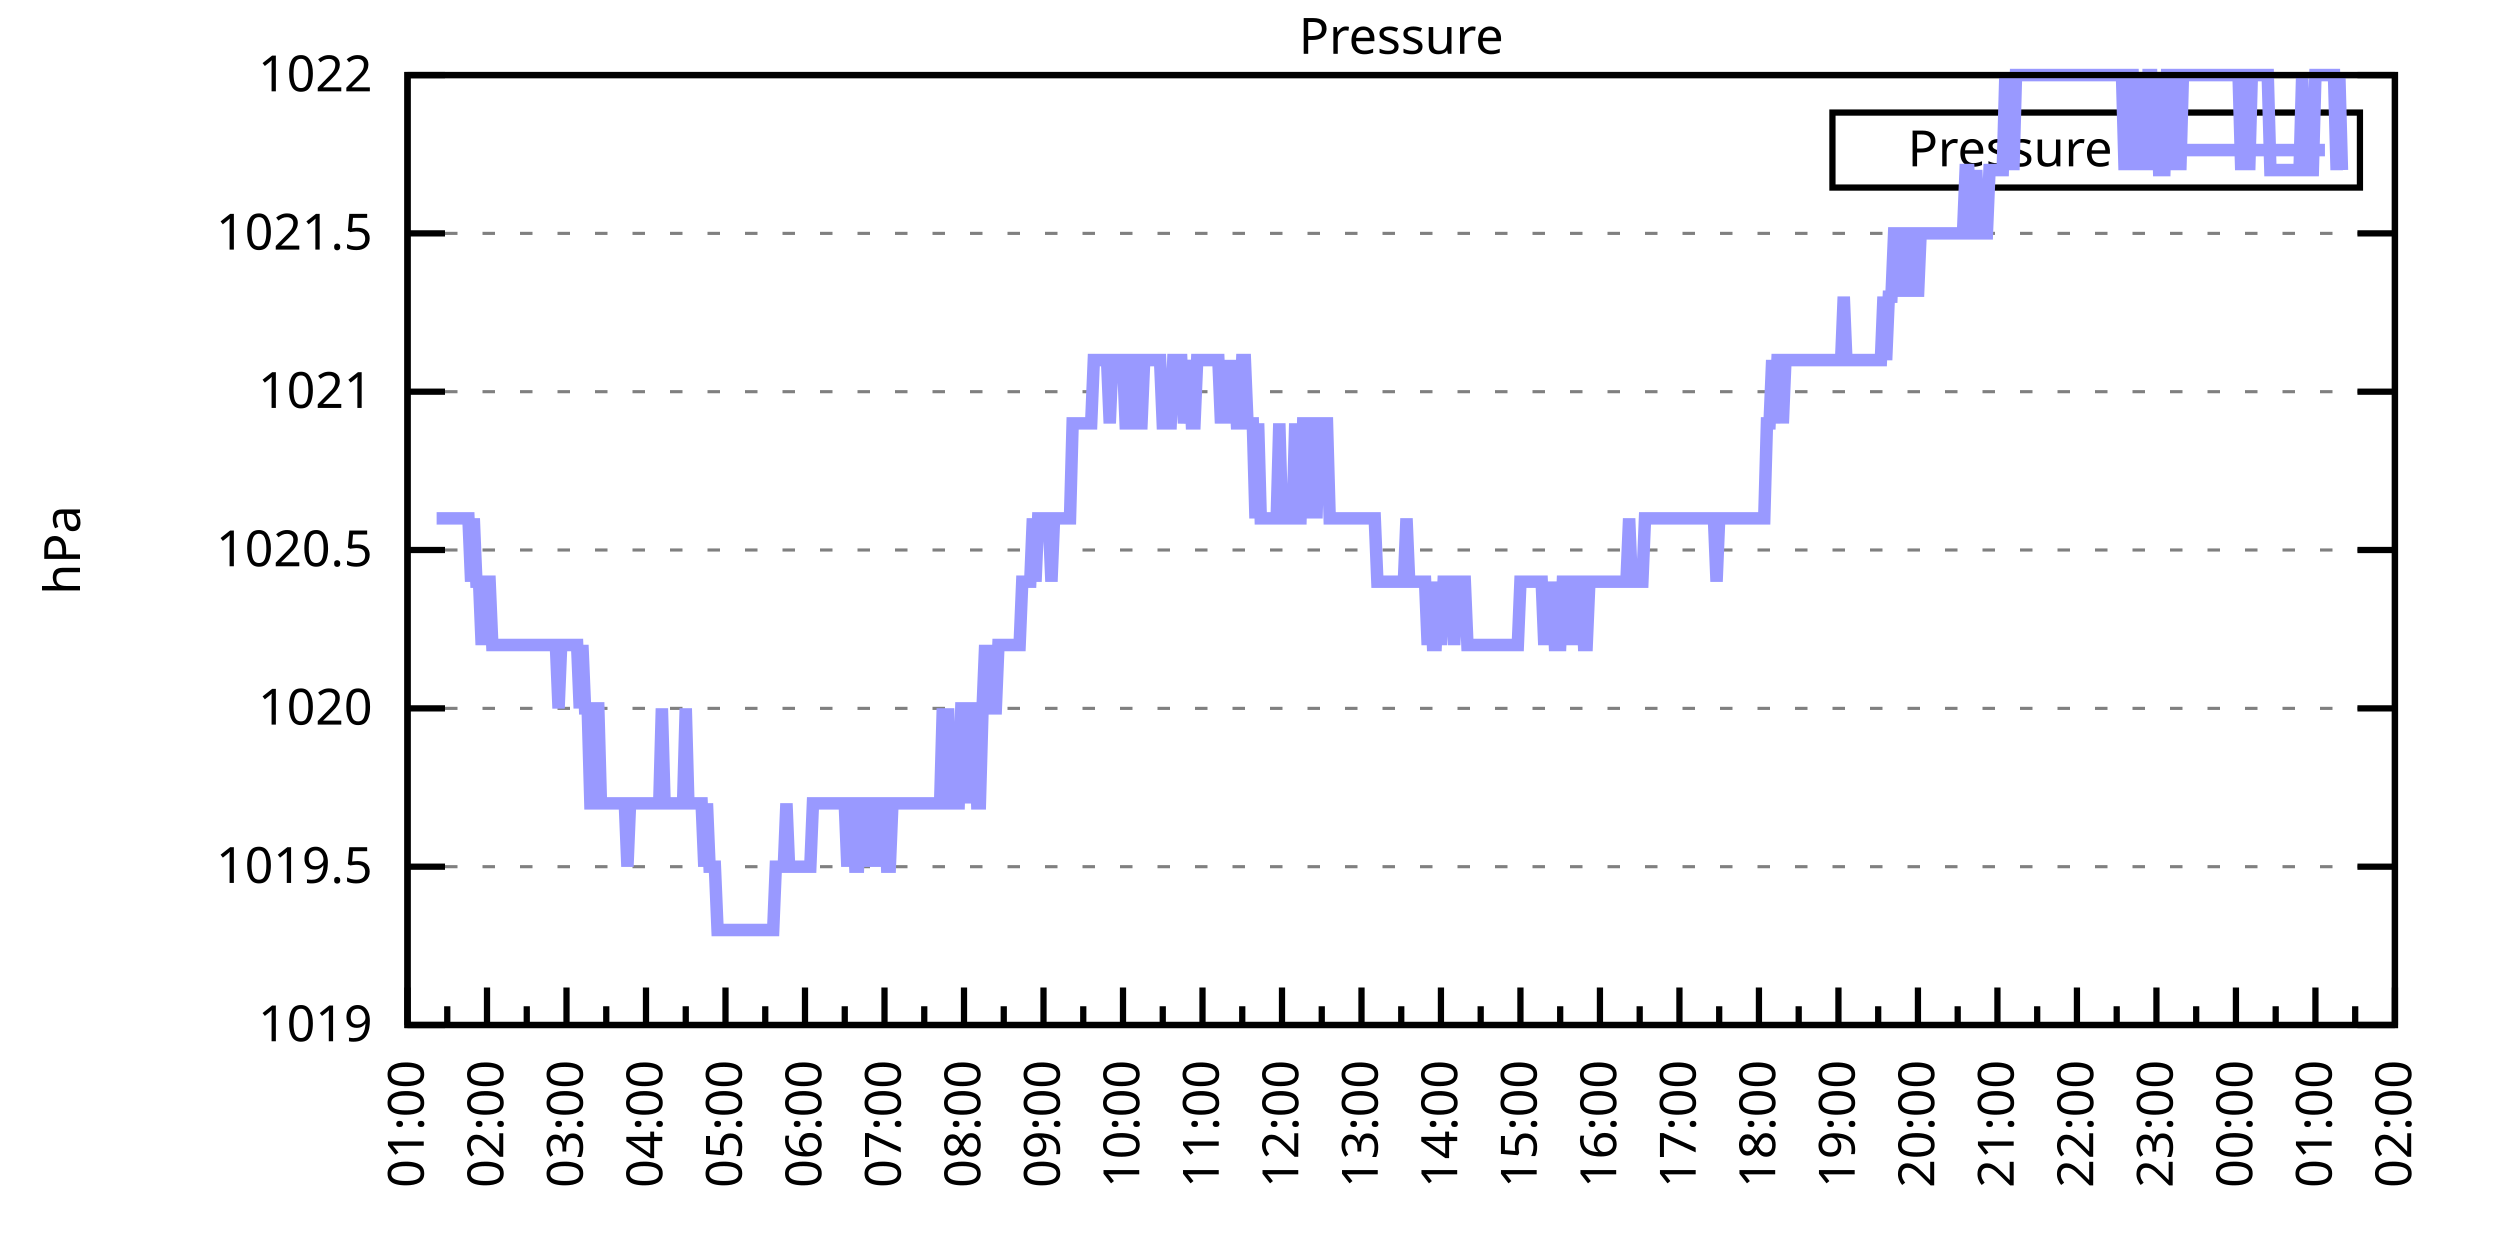
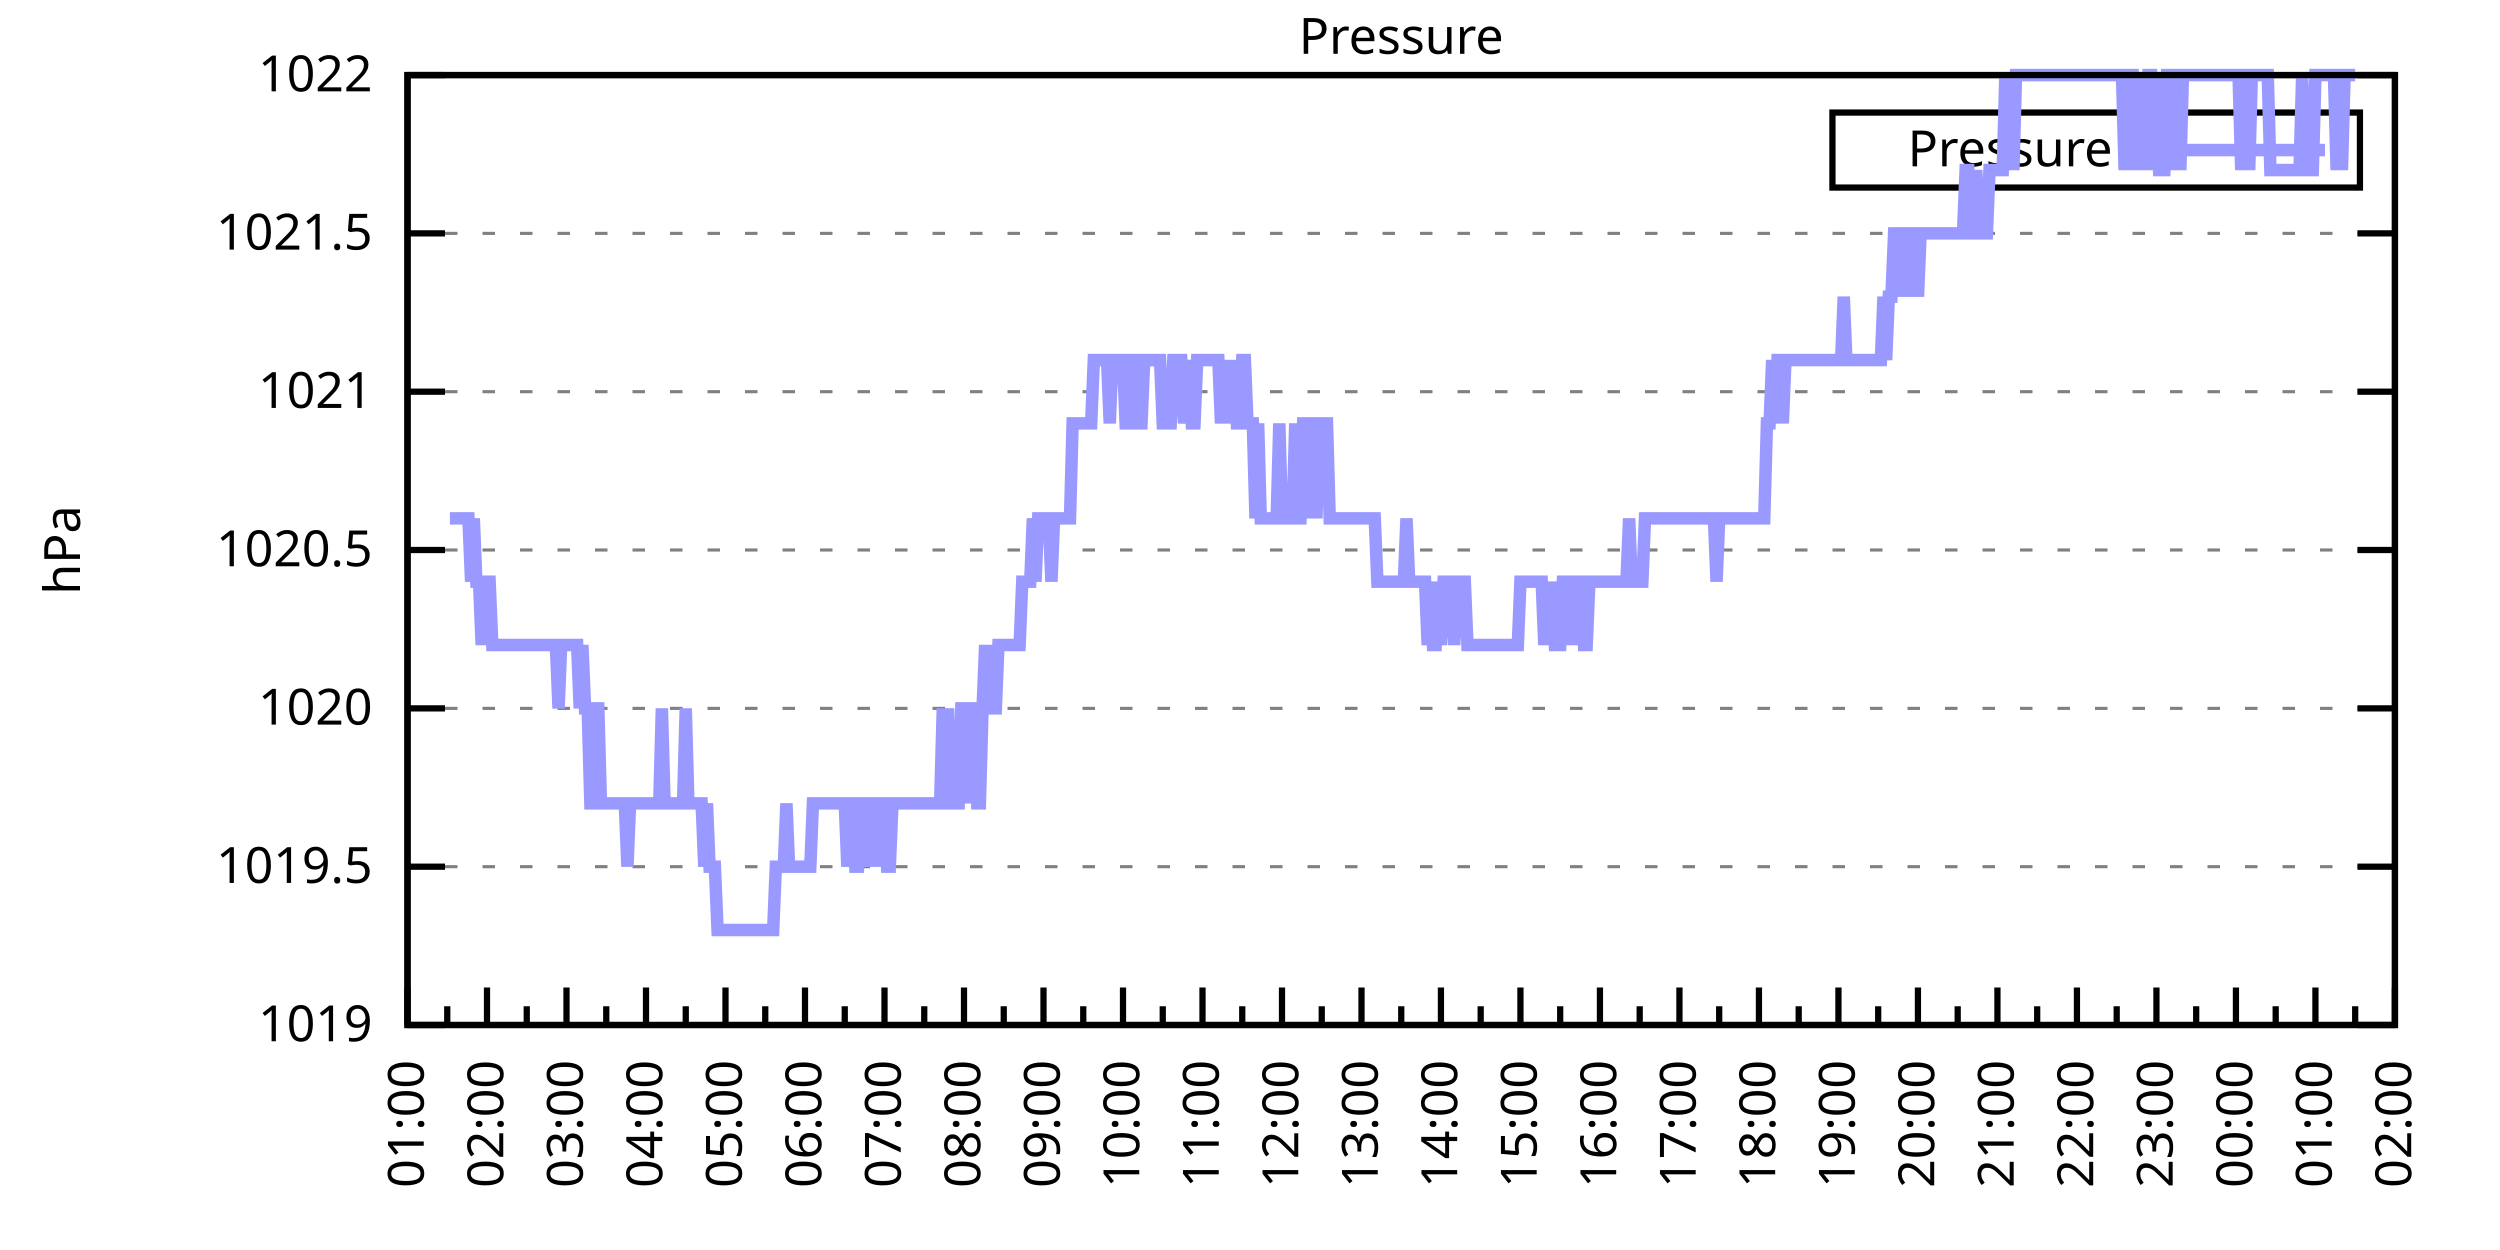
<svg xmlns="http://www.w3.org/2000/svg" xmlns:xlink="http://www.w3.org/1999/xlink" width="400" height="200" viewBox="0 0 400 200">
  <g id="gnuplot_canvas">
    <rect x="0" y="0" width="400" height="200" fill="none" />
    <defs>
      <circle id="gpDot" r="0.5" stroke-width="0.5" stroke="currentColor" />
      <path id="gpPt0" stroke-width="0.333" stroke="currentColor" d="M-1,0 h2 M0,-1 v2" />
      <path id="gpPt1" stroke-width="0.333" stroke="currentColor" d="M-1,-1 L1,1 M1,-1 L-1,1" />
      <path id="gpPt2" stroke-width="0.333" stroke="currentColor" d="M-1,0 L1,0 M0,-1 L0,1 M-1,-1 L1,1 M-1,1 L1,-1" />
      <rect id="gpPt3" stroke-width="0.333" stroke="currentColor" x="-1" y="-1" width="2" height="2" />
      <rect id="gpPt4" stroke-width="0.333" stroke="currentColor" fill="currentColor" x="-1" y="-1" width="2" height="2" />
      <circle id="gpPt5" stroke-width="0.333" stroke="currentColor" cx="0" cy="0" r="1" />
      <use xlink:href="#gpPt5" id="gpPt6" fill="currentColor" stroke="none" />
      <path id="gpPt7" stroke-width="0.333" stroke="currentColor" d="M0,-1.33 L-1.33,0.67 L1.33,0.67 z" />
      <use xlink:href="#gpPt7" id="gpPt8" fill="currentColor" stroke="none" />
      <use xlink:href="#gpPt7" id="gpPt9" stroke="currentColor" transform="rotate(180)" />
      <use xlink:href="#gpPt9" id="gpPt10" fill="currentColor" stroke="none" />
      <use xlink:href="#gpPt3" id="gpPt11" stroke="currentColor" transform="rotate(45)" />
      <use xlink:href="#gpPt11" id="gpPt12" fill="currentColor" stroke="none" />
      <path id="gpPt13" stroke-width="0.333" stroke="currentColor" d="M0,1.330 L1.265,0.411 L0.782,-1.067 L-0.782,-1.076 L-1.265,0.411 z" />
      <use xlink:href="#gpPt13" id="gpPt14" fill="currentColor" stroke="none" />
      <filter id="textbox" filterUnits="objectBoundingBox" x="0" y="0" height="1" width="1">
        <feFlood flood-color="white" flood-opacity="1" result="bgnd" />
        <feComposite in="SourceGraphic" in2="bgnd" operator="atop" />
      </filter>
      <filter id="greybox" filterUnits="objectBoundingBox" x="0" y="0" height="1" width="1">
        <feFlood flood-color="lightgrey" flood-opacity="1" result="grey" />
        <feComposite in="SourceGraphic" in2="grey" operator="atop" />
      </filter>
    </defs>
    <g fill="none" color="white" stroke="currentColor" stroke-width="1.00" stroke-linecap="butt" stroke-linejoin="miter">
</g>
    <g fill="none" color="black" stroke="currentColor" stroke-width="1.00" stroke-linecap="butt" stroke-linejoin="miter">
      <g stroke="none" shape-rendering="crispEdges">
        <polygon fill="rgb(255, 255, 255)" points="65.20,164.00 383.18,164.00 383.18,12.02 65.20,12.02 " />
      </g>
    </g>
    <g fill="none" color="black" stroke="currentColor" stroke-width="1.00" stroke-linecap="butt" stroke-linejoin="miter">
</g>
    <g fill="none" color="black" stroke="black" stroke-width="0.50" stroke-linecap="butt" stroke-linejoin="miter">
</g>
    <g fill="none" color="gray" stroke="currentColor" stroke-width="0.50" stroke-linecap="butt" stroke-linejoin="miter">
      <path stroke="gray" stroke-dasharray="2,4" class="gridline" d="M65.20,164.00 L383.19,164.00  " />
    </g>
    <g fill="none" color="gray" stroke="gray" stroke-width="1.00" stroke-linecap="butt" stroke-linejoin="miter">
</g>
    <g fill="none" color="black" stroke="currentColor" stroke-width="1.00" stroke-linecap="butt" stroke-linejoin="miter">
      <path stroke="black" d="M65.20,164.00 L71.20,164.00 M383.19,164.00 L377.19,164.00  " />
      <g transform="translate(59.60,166.60)" stroke="none" fill="black" font-family="Sans" font-size="8.00" text-anchor="end">
        <text>
          <tspan font-family="Sans"> 1019</tspan>
        </text>
      </g>
    </g>
    <g fill="none" color="black" stroke="currentColor" stroke-width="1.00" stroke-linecap="butt" stroke-linejoin="miter">
</g>
    <g fill="none" color="black" stroke="black" stroke-width="0.50" stroke-linecap="butt" stroke-linejoin="miter">
</g>
    <g fill="none" color="gray" stroke="currentColor" stroke-width="0.50" stroke-linecap="butt" stroke-linejoin="miter">
      <path stroke="gray" stroke-dasharray="2,4" class="gridline" d="M65.20,138.67 L383.19,138.67  " />
    </g>
    <g fill="none" color="gray" stroke="gray" stroke-width="1.00" stroke-linecap="butt" stroke-linejoin="miter">
</g>
    <g fill="none" color="black" stroke="currentColor" stroke-width="1.00" stroke-linecap="butt" stroke-linejoin="miter">
      <path stroke="black" d="M65.20,138.67 L71.20,138.67 M383.19,138.67 L377.19,138.67  " />
      <g transform="translate(59.60,141.27)" stroke="none" fill="black" font-family="Sans" font-size="8.00" text-anchor="end">
        <text>
          <tspan font-family="Sans"> 1019.5</tspan>
        </text>
      </g>
    </g>
    <g fill="none" color="black" stroke="currentColor" stroke-width="1.00" stroke-linecap="butt" stroke-linejoin="miter">
</g>
    <g fill="none" color="black" stroke="black" stroke-width="0.50" stroke-linecap="butt" stroke-linejoin="miter">
</g>
    <g fill="none" color="gray" stroke="currentColor" stroke-width="0.50" stroke-linecap="butt" stroke-linejoin="miter">
      <path stroke="gray" stroke-dasharray="2,4" class="gridline" d="M65.20,113.34 L383.19,113.34  " />
    </g>
    <g fill="none" color="gray" stroke="gray" stroke-width="1.00" stroke-linecap="butt" stroke-linejoin="miter">
</g>
    <g fill="none" color="black" stroke="currentColor" stroke-width="1.00" stroke-linecap="butt" stroke-linejoin="miter">
      <path stroke="black" d="M65.20,113.34 L71.20,113.34 M383.19,113.34 L377.19,113.34  " />
      <g transform="translate(59.60,115.94)" stroke="none" fill="black" font-family="Sans" font-size="8.00" text-anchor="end">
        <text>
          <tspan font-family="Sans"> 1020</tspan>
        </text>
      </g>
    </g>
    <g fill="none" color="black" stroke="currentColor" stroke-width="1.00" stroke-linecap="butt" stroke-linejoin="miter">
</g>
    <g fill="none" color="black" stroke="black" stroke-width="0.50" stroke-linecap="butt" stroke-linejoin="miter">
</g>
    <g fill="none" color="gray" stroke="currentColor" stroke-width="0.50" stroke-linecap="butt" stroke-linejoin="miter">
      <path stroke="gray" stroke-dasharray="2,4" class="gridline" d="M65.20,88.00 L383.19,88.00  " />
    </g>
    <g fill="none" color="gray" stroke="gray" stroke-width="1.00" stroke-linecap="butt" stroke-linejoin="miter">
</g>
    <g fill="none" color="black" stroke="currentColor" stroke-width="1.00" stroke-linecap="butt" stroke-linejoin="miter">
      <path stroke="black" d="M65.20,88.00 L71.20,88.00 M383.19,88.00 L377.19,88.00  " />
      <g transform="translate(59.60,90.60)" stroke="none" fill="black" font-family="Sans" font-size="8.00" text-anchor="end">
        <text>
          <tspan font-family="Sans"> 1020.5</tspan>
        </text>
      </g>
    </g>
    <g fill="none" color="black" stroke="currentColor" stroke-width="1.00" stroke-linecap="butt" stroke-linejoin="miter">
</g>
    <g fill="none" color="black" stroke="black" stroke-width="0.50" stroke-linecap="butt" stroke-linejoin="miter">
</g>
    <g fill="none" color="gray" stroke="currentColor" stroke-width="0.50" stroke-linecap="butt" stroke-linejoin="miter">
      <path stroke="gray" stroke-dasharray="2,4" class="gridline" d="M65.20,62.67 L383.19,62.67  " />
    </g>
    <g fill="none" color="gray" stroke="gray" stroke-width="1.00" stroke-linecap="butt" stroke-linejoin="miter">
</g>
    <g fill="none" color="black" stroke="currentColor" stroke-width="1.00" stroke-linecap="butt" stroke-linejoin="miter">
      <path stroke="black" d="M65.20,62.67 L71.20,62.67 M383.19,62.67 L377.19,62.67  " />
      <g transform="translate(59.60,65.27)" stroke="none" fill="black" font-family="Sans" font-size="8.00" text-anchor="end">
        <text>
          <tspan font-family="Sans"> 1021</tspan>
        </text>
      </g>
    </g>
    <g fill="none" color="black" stroke="currentColor" stroke-width="1.00" stroke-linecap="butt" stroke-linejoin="miter">
</g>
    <g fill="none" color="black" stroke="black" stroke-width="0.50" stroke-linecap="butt" stroke-linejoin="miter">
</g>
    <g fill="none" color="gray" stroke="currentColor" stroke-width="0.50" stroke-linecap="butt" stroke-linejoin="miter">
      <path stroke="gray" stroke-dasharray="2,4" class="gridline" d="M65.20,37.34 L383.19,37.34  " />
    </g>
    <g fill="none" color="gray" stroke="gray" stroke-width="1.00" stroke-linecap="butt" stroke-linejoin="miter">
</g>
    <g fill="none" color="black" stroke="currentColor" stroke-width="1.00" stroke-linecap="butt" stroke-linejoin="miter">
      <path stroke="black" d="M65.20,37.34 L71.20,37.34 M383.19,37.34 L377.19,37.34  " />
      <g transform="translate(59.60,39.94)" stroke="none" fill="black" font-family="Sans" font-size="8.00" text-anchor="end">
        <text>
          <tspan font-family="Sans"> 1021.5</tspan>
        </text>
      </g>
    </g>
    <g fill="none" color="black" stroke="currentColor" stroke-width="1.00" stroke-linecap="butt" stroke-linejoin="miter">
</g>
    <g fill="none" color="black" stroke="black" stroke-width="0.50" stroke-linecap="butt" stroke-linejoin="miter">
</g>
    <g fill="none" color="gray" stroke="currentColor" stroke-width="0.50" stroke-linecap="butt" stroke-linejoin="miter">
      <path stroke="gray" stroke-dasharray="2,4" class="gridline" d="M65.20,12.01 L383.19,12.01  " />
    </g>
    <g fill="none" color="gray" stroke="gray" stroke-width="1.00" stroke-linecap="butt" stroke-linejoin="miter">
</g>
    <g fill="none" color="black" stroke="currentColor" stroke-width="1.00" stroke-linecap="butt" stroke-linejoin="miter">
      <path stroke="black" d="M65.20,12.01 L71.20,12.01 M383.19,12.01 L377.19,12.01  " />
      <g transform="translate(59.60,14.61)" stroke="none" fill="black" font-family="Sans" font-size="8.00" text-anchor="end">
        <text>
          <tspan font-family="Sans"> 1022</tspan>
        </text>
      </g>
    </g>
    <g fill="none" color="black" stroke="currentColor" stroke-width="1.00" stroke-linecap="butt" stroke-linejoin="miter">
      <path stroke="black" d="M65.20,164.00 L65.20,158.00  " />
      <g transform="translate(67.80,169.60) rotate(270)" stroke="none" fill="black" font-family="Sans" font-size="8.00" text-anchor="end">
        <text>
          <tspan font-family="Sans">01:00</tspan>
        </text>
      </g>
    </g>
    <g fill="none" color="black" stroke="currentColor" stroke-width="1.00" stroke-linecap="butt" stroke-linejoin="miter">
      <path stroke="black" d="M71.56,164.00 L71.56,161.00 M77.92,164.00 L77.92,158.00  " />
      <g transform="translate(80.52,169.60) rotate(270)" stroke="none" fill="black" font-family="Sans" font-size="8.00" text-anchor="end">
        <text>
          <tspan font-family="Sans">02:00</tspan>
        </text>
      </g>
    </g>
    <g fill="none" color="black" stroke="currentColor" stroke-width="1.00" stroke-linecap="butt" stroke-linejoin="miter">
      <path stroke="black" d="M84.28,164.00 L84.28,161.00 M90.64,164.00 L90.64,158.00  " />
      <g transform="translate(93.24,169.60) rotate(270)" stroke="none" fill="black" font-family="Sans" font-size="8.00" text-anchor="end">
        <text>
          <tspan font-family="Sans">03:00</tspan>
        </text>
      </g>
    </g>
    <g fill="none" color="black" stroke="currentColor" stroke-width="1.00" stroke-linecap="butt" stroke-linejoin="miter">
      <path stroke="black" d="M97.00,164.00 L97.00,161.00 M103.36,164.00 L103.36,158.00  " />
      <g transform="translate(105.96,169.60) rotate(270)" stroke="none" fill="black" font-family="Sans" font-size="8.00" text-anchor="end">
        <text>
          <tspan font-family="Sans">04:00</tspan>
        </text>
      </g>
    </g>
    <g fill="none" color="black" stroke="currentColor" stroke-width="1.00" stroke-linecap="butt" stroke-linejoin="miter">
      <path stroke="black" d="M109.72,164.00 L109.72,161.00 M116.08,164.00 L116.08,158.00  " />
      <g transform="translate(118.68,169.60) rotate(270)" stroke="none" fill="black" font-family="Sans" font-size="8.00" text-anchor="end">
        <text>
          <tspan font-family="Sans">05:00</tspan>
        </text>
      </g>
    </g>
    <g fill="none" color="black" stroke="currentColor" stroke-width="1.00" stroke-linecap="butt" stroke-linejoin="miter">
      <path stroke="black" d="M122.44,164.00 L122.44,161.00 M128.80,164.00 L128.80,158.00  " />
      <g transform="translate(131.40,169.60) rotate(270)" stroke="none" fill="black" font-family="Sans" font-size="8.00" text-anchor="end">
        <text>
          <tspan font-family="Sans">06:00</tspan>
        </text>
      </g>
    </g>
    <g fill="none" color="black" stroke="currentColor" stroke-width="1.00" stroke-linecap="butt" stroke-linejoin="miter">
      <path stroke="black" d="M135.16,164.00 L135.16,161.00 M141.52,164.00 L141.52,158.00  " />
      <g transform="translate(144.12,169.60) rotate(270)" stroke="none" fill="black" font-family="Sans" font-size="8.00" text-anchor="end">
        <text>
          <tspan font-family="Sans">07:00</tspan>
        </text>
      </g>
    </g>
    <g fill="none" color="black" stroke="currentColor" stroke-width="1.00" stroke-linecap="butt" stroke-linejoin="miter">
      <path stroke="black" d="M147.88,164.00 L147.88,161.00 M154.24,164.00 L154.24,158.00  " />
      <g transform="translate(156.84,169.60) rotate(270)" stroke="none" fill="black" font-family="Sans" font-size="8.00" text-anchor="end">
        <text>
          <tspan font-family="Sans">08:00</tspan>
        </text>
      </g>
    </g>
    <g fill="none" color="black" stroke="currentColor" stroke-width="1.00" stroke-linecap="butt" stroke-linejoin="miter">
      <path stroke="black" d="M160.60,164.00 L160.60,161.00 M166.96,164.00 L166.96,158.00  " />
      <g transform="translate(169.56,169.60) rotate(270)" stroke="none" fill="black" font-family="Sans" font-size="8.00" text-anchor="end">
        <text>
          <tspan font-family="Sans">09:00</tspan>
        </text>
      </g>
    </g>
    <g fill="none" color="black" stroke="currentColor" stroke-width="1.00" stroke-linecap="butt" stroke-linejoin="miter">
      <path stroke="black" d="M173.32,164.00 L173.32,161.00 M179.68,164.00 L179.68,158.00  " />
      <g transform="translate(182.28,169.60) rotate(270)" stroke="none" fill="black" font-family="Sans" font-size="8.00" text-anchor="end">
        <text>
          <tspan font-family="Sans">10:00</tspan>
        </text>
      </g>
    </g>
    <g fill="none" color="black" stroke="currentColor" stroke-width="1.00" stroke-linecap="butt" stroke-linejoin="miter">
      <path stroke="black" d="M186.04,164.00 L186.04,161.00 M192.40,164.00 L192.40,158.00  " />
      <g transform="translate(195.00,169.60) rotate(270)" stroke="none" fill="black" font-family="Sans" font-size="8.00" text-anchor="end">
        <text>
          <tspan font-family="Sans">11:00</tspan>
        </text>
      </g>
    </g>
    <g fill="none" color="black" stroke="currentColor" stroke-width="1.00" stroke-linecap="butt" stroke-linejoin="miter">
      <path stroke="black" d="M198.76,164.00 L198.76,161.00 M205.12,164.00 L205.12,158.00  " />
      <g transform="translate(207.72,169.60) rotate(270)" stroke="none" fill="black" font-family="Sans" font-size="8.00" text-anchor="end">
        <text>
          <tspan font-family="Sans">12:00</tspan>
        </text>
      </g>
    </g>
    <g fill="none" color="black" stroke="currentColor" stroke-width="1.00" stroke-linecap="butt" stroke-linejoin="miter">
      <path stroke="black" d="M211.48,164.00 L211.48,161.00 M217.84,164.00 L217.84,158.00  " />
      <g transform="translate(220.44,169.60) rotate(270)" stroke="none" fill="black" font-family="Sans" font-size="8.00" text-anchor="end">
        <text>
          <tspan font-family="Sans">13:00</tspan>
        </text>
      </g>
    </g>
    <g fill="none" color="black" stroke="currentColor" stroke-width="1.00" stroke-linecap="butt" stroke-linejoin="miter">
      <path stroke="black" d="M224.20,164.00 L224.20,161.00 M230.55,164.00 L230.55,158.00  " />
      <g transform="translate(233.15,169.60) rotate(270)" stroke="none" fill="black" font-family="Sans" font-size="8.00" text-anchor="end">
        <text>
          <tspan font-family="Sans">14:00</tspan>
        </text>
      </g>
    </g>
    <g fill="none" color="black" stroke="currentColor" stroke-width="1.00" stroke-linecap="butt" stroke-linejoin="miter">
      <path stroke="black" d="M236.91,164.00 L236.91,161.00 M243.27,164.00 L243.27,158.00  " />
      <g transform="translate(245.87,169.60) rotate(270)" stroke="none" fill="black" font-family="Sans" font-size="8.00" text-anchor="end">
        <text>
          <tspan font-family="Sans">15:00</tspan>
        </text>
      </g>
    </g>
    <g fill="none" color="black" stroke="currentColor" stroke-width="1.00" stroke-linecap="butt" stroke-linejoin="miter">
      <path stroke="black" d="M249.63,164.00 L249.63,161.00 M255.99,164.00 L255.99,158.00  " />
      <g transform="translate(258.59,169.60) rotate(270)" stroke="none" fill="black" font-family="Sans" font-size="8.00" text-anchor="end">
        <text>
          <tspan font-family="Sans">16:00</tspan>
        </text>
      </g>
    </g>
    <g fill="none" color="black" stroke="currentColor" stroke-width="1.00" stroke-linecap="butt" stroke-linejoin="miter">
      <path stroke="black" d="M262.35,164.00 L262.35,161.00 M268.71,164.00 L268.71,158.00  " />
      <g transform="translate(271.31,169.60) rotate(270)" stroke="none" fill="black" font-family="Sans" font-size="8.00" text-anchor="end">
        <text>
          <tspan font-family="Sans">17:00</tspan>
        </text>
      </g>
    </g>
    <g fill="none" color="black" stroke="currentColor" stroke-width="1.00" stroke-linecap="butt" stroke-linejoin="miter">
      <path stroke="black" d="M275.07,164.00 L275.07,161.00 M281.43,164.00 L281.43,158.00  " />
      <g transform="translate(284.03,169.60) rotate(270)" stroke="none" fill="black" font-family="Sans" font-size="8.00" text-anchor="end">
        <text>
          <tspan font-family="Sans">18:00</tspan>
        </text>
      </g>
    </g>
    <g fill="none" color="black" stroke="currentColor" stroke-width="1.00" stroke-linecap="butt" stroke-linejoin="miter">
      <path stroke="black" d="M287.79,164.00 L287.79,161.00 M294.15,164.00 L294.15,158.00  " />
      <g transform="translate(296.75,169.60) rotate(270)" stroke="none" fill="black" font-family="Sans" font-size="8.00" text-anchor="end">
        <text>
          <tspan font-family="Sans">19:00</tspan>
        </text>
      </g>
    </g>
    <g fill="none" color="black" stroke="currentColor" stroke-width="1.00" stroke-linecap="butt" stroke-linejoin="miter">
      <path stroke="black" d="M300.51,164.00 L300.51,161.00 M306.87,164.00 L306.87,158.00  " />
      <g transform="translate(309.47,169.60) rotate(270)" stroke="none" fill="black" font-family="Sans" font-size="8.00" text-anchor="end">
        <text>
          <tspan font-family="Sans">20:00</tspan>
        </text>
      </g>
    </g>
    <g fill="none" color="black" stroke="currentColor" stroke-width="1.00" stroke-linecap="butt" stroke-linejoin="miter">
      <path stroke="black" d="M313.23,164.00 L313.23,161.00 M319.59,164.00 L319.59,158.00  " />
      <g transform="translate(322.19,169.60) rotate(270)" stroke="none" fill="black" font-family="Sans" font-size="8.00" text-anchor="end">
        <text>
          <tspan font-family="Sans">21:00</tspan>
        </text>
      </g>
    </g>
    <g fill="none" color="black" stroke="currentColor" stroke-width="1.00" stroke-linecap="butt" stroke-linejoin="miter">
      <path stroke="black" d="M325.95,164.00 L325.95,161.00 M332.31,164.00 L332.31,158.00  " />
      <g transform="translate(334.91,169.60) rotate(270)" stroke="none" fill="black" font-family="Sans" font-size="8.00" text-anchor="end">
        <text>
          <tspan font-family="Sans">22:00</tspan>
        </text>
      </g>
    </g>
    <g fill="none" color="black" stroke="currentColor" stroke-width="1.00" stroke-linecap="butt" stroke-linejoin="miter">
      <path stroke="black" d="M338.67,164.00 L338.67,161.00 M345.03,164.00 L345.03,158.00  " />
      <g transform="translate(347.63,169.60) rotate(270)" stroke="none" fill="black" font-family="Sans" font-size="8.00" text-anchor="end">
        <text>
          <tspan font-family="Sans">23:00</tspan>
        </text>
      </g>
    </g>
    <g fill="none" color="black" stroke="currentColor" stroke-width="1.00" stroke-linecap="butt" stroke-linejoin="miter">
      <path stroke="black" d="M351.39,164.00 L351.39,161.00 M357.75,164.00 L357.75,158.00  " />
      <g transform="translate(360.35,169.60) rotate(270)" stroke="none" fill="black" font-family="Sans" font-size="8.00" text-anchor="end">
        <text>
          <tspan font-family="Sans">00:00</tspan>
        </text>
      </g>
    </g>
    <g fill="none" color="black" stroke="currentColor" stroke-width="1.00" stroke-linecap="butt" stroke-linejoin="miter">
      <path stroke="black" d="M364.11,164.00 L364.11,161.00 M370.47,164.00 L370.47,158.00  " />
      <g transform="translate(373.07,169.60) rotate(270)" stroke="none" fill="black" font-family="Sans" font-size="8.00" text-anchor="end">
        <text>
          <tspan font-family="Sans">01:00</tspan>
        </text>
      </g>
    </g>
    <g fill="none" color="black" stroke="currentColor" stroke-width="1.00" stroke-linecap="butt" stroke-linejoin="miter">
      <path stroke="black" d="M376.83,164.00 L376.83,161.00 M383.19,164.00 L383.19,158.00  " />
      <g transform="translate(385.79,169.60) rotate(270)" stroke="none" fill="black" font-family="Sans" font-size="8.00" text-anchor="end">
        <text>
          <tspan font-family="Sans">02:00</tspan>
        </text>
      </g>
    </g>
    <g fill="none" color="black" stroke="currentColor" stroke-width="1.00" stroke-linecap="butt" stroke-linejoin="miter">
</g>
    <g fill="none" color="black" stroke="currentColor" stroke-width="1.00" stroke-linecap="butt" stroke-linejoin="miter">
      <path stroke="black" d="M65.20,12.01 L65.20,164.00 L383.19,164.00 L383.19,12.01 L65.20,12.01 Z  " />
    </g>
    <g fill="none" color="black" stroke="currentColor" stroke-width="1.00" stroke-linecap="butt" stroke-linejoin="miter">
      <g transform="translate(12.80,88.01) rotate(270)" stroke="none" fill="black" font-family="Sans" font-size="8.00" text-anchor="middle">
        <text>
          <tspan font-family="Sans">hPa</tspan>
        </text>
      </g>
    </g>
    <g fill="none" color="black" stroke="currentColor" stroke-width="1.00" stroke-linecap="butt" stroke-linejoin="miter">
</g>
    <g fill="none" color="black" stroke="currentColor" stroke-width="1.00" stroke-linecap="butt" stroke-linejoin="miter">
      <path stroke="black" d="M293.19,30.01 L293.19,18.01 L377.59,18.01 L377.59,30.01 L293.19,30.01 Z  " />
    </g>
    <g id="Pressure_plot_1">
      <g fill="none" color="white" stroke="black" stroke-width="2.00" stroke-linecap="butt" stroke-linejoin="miter">
</g>
      <g fill="none" color="black" stroke="currentColor" stroke-width="2.00" stroke-linecap="butt" stroke-linejoin="miter">
        <g transform="translate(337.99,26.61)" stroke="none" fill="black" font-family="Sans" font-size="8.00" text-anchor="end">
          <text>
            <tspan font-family="Sans">Pressure</tspan>
          </text>
        </g>
      </g>
      <g fill="none" color="black" stroke="currentColor" stroke-width="2.00" stroke-linecap="butt" stroke-linejoin="miter">
-         <path stroke="rgb(153, 153, 255)" d="M343.59,24.01 L371.99,24.01 M69.86,82.94 L70.29,82.94 L70.71,82.94 L71.14,82.94 L71.56,82.94 L71.98,82.94   L72.41,82.94 L72.83,82.94 L73.26,82.94 L73.68,82.94 L74.10,82.94 L74.53,82.94 L74.95,82.94 L75.38,93.07   L75.80,82.94 L76.22,93.07 L76.65,93.07 L77.07,103.20 L77.50,93.07 L77.92,93.07 L78.34,93.07 L78.77,103.20   L79.19,103.20 L79.62,103.20 L80.04,103.20 L80.46,103.20 L80.89,103.20 L81.31,103.20 L81.74,103.20 L82.16,103.20   L82.58,103.20 L83.01,103.20 L83.43,103.20 L83.86,103.20 L84.28,103.20 L84.70,103.20 L85.13,103.20 L85.55,103.20   L85.98,103.20 L86.40,103.20 L86.82,103.20 L87.25,103.20 L87.67,103.20 L88.10,103.20 L88.52,103.20 L88.94,103.20   L89.37,113.34 L89.79,103.20 L90.22,103.20 L90.64,103.20 L91.06,103.20 L91.49,103.20 L91.91,103.20 L92.34,103.20   L92.76,113.34 L93.18,103.20 L93.61,113.34 L94.03,113.34 L94.46,128.54 L94.88,128.54 L95.30,113.34 L95.73,113.34   L96.15,128.54 L96.58,128.54 L97.00,128.54 L97.42,128.54 L97.85,128.54 L98.27,128.54 L98.69,128.54 L99.12,128.54   L99.54,128.54 L99.97,128.54 L100.39,138.67 L100.81,128.54 L101.24,128.54 L101.66,128.54 L102.09,128.54 L102.51,128.54   L102.93,128.54 L103.36,128.54 L103.78,128.54 L104.21,128.54 L104.63,128.54 L105.05,128.54 L105.48,128.54 L105.90,113.34   L106.33,128.54 L106.75,128.54 L107.17,128.54 L107.60,128.54 L108.02,128.54 L108.45,128.54 L108.87,128.54 L109.29,128.54   L109.72,113.34 L110.14,128.54 L110.57,128.54 L110.99,128.54 L111.41,128.54 L111.84,128.54 L112.26,128.54 L112.69,138.67   L113.11,128.54 L113.53,138.67 L113.96,138.67 L114.38,138.67 L114.81,148.80 L115.23,148.80 L115.65,148.80 L116.08,148.80   L116.50,148.80 L116.93,148.80 L117.35,148.80 L117.77,148.80 L118.20,148.80 L118.62,148.80 L119.05,148.80 L119.47,148.80   L119.89,148.80 L120.32,148.80 L120.74,148.80 L121.17,148.80 L121.59,148.80 L122.01,148.80 L122.44,148.80 L122.86,148.80   L123.29,148.80 L123.71,148.80 L124.13,138.67 L124.56,138.67 L124.98,138.67 L125.41,138.67 L125.83,128.54 L126.25,138.67   L126.68,138.67 L127.10,138.67 L127.53,138.67 L127.95,138.67 L128.37,138.67 L128.80,138.67 L129.22,138.67 L129.65,138.67   L130.07,128.54 L130.49,128.54 L130.92,128.54 L131.34,128.54 L131.77,128.54 L132.19,128.54 L132.61,128.54 L133.04,128.54   L133.46,128.54 L133.89,128.54 L134.31,128.54 L134.73,128.54 L135.16,128.54 L135.58,138.67 L136.01,128.54 L136.43,128.54   L136.85,138.67 L137.28,138.67 L137.70,128.54 L138.13,128.54 L138.55,128.54 L138.97,138.67 L139.40,128.54 L139.82,128.54   L140.25,128.54 L140.67,138.67 L141.09,128.54 L141.52,128.54 L141.94,138.67 L142.37,138.67 L142.79,128.54 L143.21,128.54   L143.64,128.54 L144.06,128.54 L144.49,128.54 L144.91,128.54 L145.33,128.54 L145.76,128.54 L146.18,128.54 L146.61,128.54   L147.03,128.54 L147.45,128.54 L147.88,128.54 L148.30,128.54 L148.73,128.54 L149.15,128.54 L149.57,128.54 L150.00,128.54   L150.42,128.54 L150.85,113.34 L151.27,128.54 L151.69,113.34 L152.12,128.54 L152.54,128.54 L152.97,128.54 L153.39,128.54   L153.81,113.34 L154.24,113.34 L154.66,113.34 L155.09,128.54 L155.51,113.34 L155.93,113.34 L156.36,128.54 L156.78,128.54   L157.21,113.34 L157.63,103.20 L158.05,113.34 L158.48,103.20 L158.90,113.34 L159.33,113.34 L159.75,103.20 L160.17,103.20   L160.60,103.20 L161.02,103.20 L161.44,103.20 L161.87,103.20 L162.29,103.20 L162.72,103.20 L163.14,103.20 L163.56,93.07   L163.99,93.07 L164.41,93.07 L164.84,93.07 L165.26,82.94 L165.68,93.07 L166.11,82.94 L166.53,82.94 L166.96,82.94   L167.38,82.94 L167.80,82.94 L168.23,93.07 L168.65,82.94 L169.08,82.94 L169.50,82.94 L169.92,82.94 L170.35,82.94   L170.77,82.94 L171.20,82.94 L171.62,67.74 L172.04,67.74 L172.47,67.74 L172.89,67.74 L173.32,67.74 L173.74,67.74   L174.16,67.74 L174.59,67.74 L175.01,57.61 L175.44,57.61 L175.86,57.61 L176.28,57.61 L176.71,57.61 L177.13,57.61   L177.56,67.74 L177.98,57.61 L178.40,57.61 L178.83,57.61 L179.25,57.61 L179.68,57.61 L180.10,67.74 L180.52,67.74   L180.95,57.61 L181.37,57.61 L181.80,57.61 L182.22,67.74 L182.64,67.74 L183.07,57.61 L183.49,57.61 L183.92,57.61   L184.34,57.61 L184.76,57.61 L185.19,57.61 L185.61,57.61 L186.04,67.74 L186.46,67.74 L186.88,67.74 L187.31,67.74   L187.73,57.61 L188.16,57.61 L188.58,57.61 L189.00,57.61 L189.43,67.74 L190.28,57.61 L190.70,67.74 L191.12,67.74   L191.55,57.61 L191.97,57.61 L192.40,57.61 L192.82,57.61 L193.24,57.61 L193.67,57.61 L194.09,57.61 L194.52,57.61   L194.94,57.61 L195.36,67.74 L195.79,57.61 L196.21,67.74 L196.64,57.61 L197.06,67.74 L197.48,57.61 L197.91,67.74   L198.33,67.74 L198.76,57.61 L199.18,57.61 L199.60,67.74 L200.03,67.74 L200.45,67.74 L200.88,82.94 L201.30,67.74   L201.72,82.94 L202.15,82.94 L202.57,82.94 L203.00,82.94 L203.42,82.94 L203.84,82.94 L204.27,82.94 L204.69,67.74   L205.12,82.94 L205.54,82.94 L205.96,82.94 L206.39,82.94 L206.81,82.94 L207.24,67.74 L207.66,82.94 L208.08,82.94   L208.51,67.74 L208.93,67.74 L209.36,67.74 L209.78,82.94 L210.20,67.74 L210.63,82.94 L211.05,67.74 L211.48,67.74   L211.90,67.74 L212.32,67.74 L212.75,82.94 L213.17,82.94 L213.60,82.94 L214.02,82.94 L214.44,82.94 L214.87,82.94   L215.29,82.94 L215.72,82.94 L216.14,82.94 L216.56,82.94 L216.99,82.94 L217.41,82.94 L217.84,82.94 L218.26,82.94   L218.68,82.94 L219.11,82.94 L219.53,82.94 L219.96,82.94 L220.38,93.07 L220.80,93.07 L221.23,93.07 L221.65,93.07   L222.08,93.07 L222.50,93.07 L222.92,93.07 L223.35,93.07 L223.77,93.07 L224.20,93.07 L224.62,93.07 L225.04,82.94   L225.47,93.07 L225.89,93.07 L226.31,93.07 L226.74,93.07 L227.16,93.07 L227.59,93.07 L228.01,93.07 L228.43,103.20   L228.86,93.07 L229.28,103.20 L229.71,103.20 L230.13,93.07 L230.55,103.20 L230.98,93.07 L231.40,93.07 L231.83,93.07   L232.25,93.07 L232.67,103.20 L233.10,93.07 L233.52,93.07 L233.95,93.07 L234.37,93.07 L234.79,103.20 L235.22,103.20   L235.64,103.20 L236.07,103.20 L236.49,103.20 L236.91,103.20 L237.34,103.20 L237.76,103.20 L238.19,103.20 L238.61,103.20   L239.03,103.20 L239.46,103.20 L239.88,103.20 L240.31,103.20 L240.73,103.20 L241.15,103.20 L241.58,103.20 L242.00,103.20   L242.43,103.20 L242.85,103.20 L243.27,93.07 L243.70,93.07 L244.12,93.07 L244.55,93.07 L244.97,93.07 L245.39,93.07   L245.82,93.07 L246.24,93.07 L246.67,93.07 L247.09,103.20 L247.51,93.07 L247.94,103.20 L248.36,93.07 L248.79,103.20   L249.21,103.20 L249.63,103.20 L250.06,93.07 L250.48,93.07 L250.91,103.20 L251.33,93.07 L251.75,93.07 L252.18,103.20   L252.60,93.07 L253.03,93.07 L253.45,103.20 L253.87,103.20 L254.30,93.07 L254.72,93.07 L255.15,93.07 L255.57,93.07   L255.99,93.07 L256.42,93.07 L256.84,93.07 L257.27,93.07 L257.69,93.07 L258.11,93.07 L258.54,93.07 L258.96,93.07   L259.39,93.07 L259.81,93.07 L260.23,93.07 L260.66,82.94 L261.08,93.07 L261.51,93.07 L261.93,93.07 L262.35,93.07   L262.78,93.07 L263.20,82.94 L263.63,82.94 L264.05,82.94 L264.47,82.94 L264.90,82.94 L265.32,82.94 L265.75,82.94   L266.17,82.94 L266.59,82.94 L267.02,82.94 L267.44,82.94 L267.87,82.94 L268.29,82.94 L268.71,82.94 L269.14,82.94   L269.56,82.94 L269.99,82.94 L270.41,82.94 L270.83,82.94 L271.26,82.94 L271.68,82.94 L272.11,82.94 L272.53,82.94   L272.95,82.94 L273.38,82.94 L273.80,82.94 L274.23,82.94 L274.65,93.07 L275.07,82.94 L275.50,82.94 L275.92,82.94   L276.35,82.94 L276.77,82.94 L277.19,82.94 L277.62,82.94 L278.04,82.94 L278.47,82.94 L278.89,82.94 L279.31,82.94   L279.74,82.94 L280.16,82.94 L280.59,82.94 L281.01,82.94 L281.43,82.94 L281.86,82.94 L282.28,82.94 L282.71,67.74   L283.13,67.74 L283.55,57.61 L283.98,67.74 L284.40,57.61 L284.83,57.61 L285.25,67.74 L285.67,57.61 L286.10,57.61   L286.52,57.61 L286.95,57.61 L287.37,57.61 L287.79,57.61 L288.22,57.61 L288.64,57.61 L289.06,57.61 L289.49,57.61   L289.91,57.61 L290.34,57.61 L290.76,57.61 L291.18,57.61 L291.61,57.61 L292.03,57.61 L292.46,57.61 L292.88,57.61   L293.30,57.61 L293.73,57.61 L294.15,57.61 L294.58,57.61 L295.00,47.47 L295.42,57.61 L295.85,57.61 L296.27,57.61   L296.70,57.61 L297.12,57.61 L297.54,57.61 L297.97,57.61 L298.39,57.61 L298.82,57.61 L299.24,57.61 L299.66,57.61   L300.09,57.61 L300.51,57.61 L300.94,57.61 L301.36,47.47 L301.78,57.61 L302.21,47.47 L302.63,47.47 L303.06,37.34   L303.48,37.34 L303.90,47.47 L304.33,37.34 L304.75,37.34 L305.18,37.34 L305.60,47.47 L306.02,37.34 L306.45,37.34   L306.87,47.47 L307.30,37.34 L307.72,37.34 L308.14,37.34 L308.57,37.34 L308.99,37.34 L309.42,37.34 L309.84,37.34   L310.26,37.34 L310.69,37.34 L311.11,37.34 L311.54,37.34 L311.96,37.34 L312.38,37.34 L312.81,37.34 L313.23,37.34   L313.66,37.34 L314.08,37.34 L314.50,27.21 L314.93,27.21 L315.35,37.34 L315.78,37.34 L316.20,27.21 L316.62,37.34   L317.05,37.34 L317.47,37.34 L317.90,37.34 L318.32,27.21 L318.74,27.21 L319.17,27.21 L319.59,27.21 L320.02,27.21   L320.44,27.21 L320.86,12.01 L321.29,27.21 L321.71,12.01 L322.14,27.21 L322.56,12.01 L322.98,12.01 L323.41,12.01   L323.83,12.01 L324.26,12.01 L324.68,12.01 L325.10,12.01 L325.53,12.01 L325.95,12.01 L326.38,12.01 L326.80,12.01   L327.22,12.01 L327.65,12.01 L328.07,12.01 L328.50,12.01 L328.92,12.01 L329.34,12.01 L329.77,12.01 L330.19,12.01   L330.62,12.01 L331.04,12.01 L331.46,12.01 L331.89,12.01 L332.31,12.01 L332.74,12.01 L333.16,12.01 L333.58,12.01   L334.01,12.01 L334.43,12.01 L334.86,12.01 L335.28,12.01 L335.70,12.01 L336.13,12.01 L336.55,12.01 L336.98,12.01   L337.40,12.01 L337.82,12.01 L338.25,12.01 L338.67,12.01 L339.10,12.01 L339.52,12.01 L339.94,27.21 L340.37,12.01   L340.79,12.01 L341.22,12.01 L341.64,27.21 L342.06,12.01 L342.49,27.21 L342.91,12.01 L343.34,27.21 L343.76,12.01   L344.18,12.01 L344.61,27.21 L345.03,12.01 L345.46,27.21 L345.88,27.21 L346.30,27.21 L346.73,12.01 L347.15,12.01   L347.58,12.01 L348.00,27.21 L348.42,12.01 L348.85,27.21 L349.27,12.01 L349.70,12.01 L350.12,12.01 L350.54,12.01   L351.39,12.01 L352.24,12.01 L352.66,12.01 L353.09,12.01 L353.51,12.01 L353.93,12.01 L354.36,12.01 L354.78,12.01   L355.21,12.01 L355.63,12.01 L356.05,12.01 L356.48,12.01 L356.90,12.01 L357.33,12.01 L357.75,12.01 L358.17,12.01   L358.60,27.21 L359.02,12.01 L359.45,12.01 L359.87,27.21 L360.29,12.01 L360.72,12.01 L361.14,12.01 L361.57,12.01   L361.99,12.01 L362.41,12.01 L362.84,12.01 L363.26,27.21 L363.69,27.21 L364.11,27.21 L364.53,27.21 L364.96,27.21   L365.38,27.21 L365.81,27.21 L366.23,27.21 L366.65,27.21 L367.08,27.21 L367.50,27.21 L367.93,27.21 L368.35,12.01   L368.77,27.21 L369.20,27.21 L369.62,27.21 L370.05,27.21 L370.47,12.01 L370.89,12.01 L371.32,12.01 L371.74,12.01   L372.17,12.01 L372.59,12.01 L373.01,12.01 L373.44,12.01 L373.86,27.21 L374.29,12.01 L374.71,27.21  " />
+         <path stroke="rgb(153, 153, 255)" d="M343.59,24.01 L371.99,24.01 M71.98,82.94 L72.41,82.94 L72.83,82.94 L73.26,82.94 L73.68,82.94 L74.10,82.94   L74.53,82.94 L74.95,82.94 L75.38,93.07 L75.80,82.94 L76.22,93.07 L76.65,93.07 L77.07,103.20 L77.50,93.07   L77.92,93.07 L78.34,93.07 L78.77,103.20 L79.19,103.20 L79.62,103.20 L80.04,103.20 L80.46,103.20 L80.89,103.20   L81.31,103.20 L81.74,103.20 L82.16,103.20 L82.58,103.20 L83.01,103.20 L83.43,103.20 L83.86,103.20 L84.28,103.20   L84.70,103.20 L85.13,103.20 L85.55,103.20 L85.98,103.20 L86.40,103.20 L86.82,103.20 L87.25,103.20 L87.67,103.20   L88.10,103.20 L88.52,103.20 L88.94,103.20 L89.37,113.34 L89.79,103.20 L90.22,103.20 L90.64,103.20 L91.06,103.20   L91.49,103.20 L91.91,103.20 L92.34,103.20 L92.76,113.34 L93.18,103.20 L93.61,113.34 L94.03,113.34 L94.46,128.54   L94.88,128.54 L95.30,113.34 L95.73,113.34 L96.15,128.54 L96.58,128.54 L97.00,128.54 L97.42,128.54 L97.85,128.54   L98.27,128.54 L98.69,128.54 L99.12,128.54 L99.54,128.54 L99.97,128.54 L100.39,138.67 L100.81,128.54 L101.24,128.54   L101.66,128.54 L102.09,128.54 L102.51,128.54 L102.93,128.54 L103.36,128.54 L103.78,128.54 L104.21,128.54 L104.63,128.54   L105.05,128.54 L105.48,128.54 L105.90,113.34 L106.33,128.54 L106.75,128.54 L107.17,128.54 L107.60,128.54 L108.02,128.54   L108.45,128.54 L108.87,128.54 L109.29,128.54 L109.72,113.34 L110.14,128.54 L110.57,128.54 L110.99,128.54 L111.41,128.54   L111.84,128.54 L112.26,128.54 L112.69,138.67 L113.11,128.54 L113.53,138.67 L113.96,138.67 L114.38,138.67 L114.81,148.80   L115.23,148.80 L115.65,148.80 L116.08,148.80 L116.50,148.80 L116.93,148.80 L117.35,148.80 L117.77,148.80 L118.20,148.80   L118.62,148.80 L119.05,148.80 L119.47,148.80 L119.89,148.80 L120.32,148.80 L120.74,148.80 L121.17,148.80 L121.59,148.80   L122.01,148.80 L122.44,148.80 L122.86,148.80 L123.29,148.80 L123.71,148.80 L124.13,138.67 L124.56,138.67 L124.98,138.67   L125.41,138.67 L125.83,128.54 L126.25,138.67 L126.68,138.67 L127.10,138.67 L127.53,138.67 L127.95,138.67 L128.37,138.67   L128.80,138.67 L129.22,138.67 L129.65,138.67 L130.07,128.54 L130.49,128.54 L130.92,128.54 L131.34,128.54 L131.77,128.54   L132.19,128.54 L132.61,128.54 L133.04,128.54 L133.46,128.54 L133.89,128.54 L134.31,128.54 L134.73,128.54 L135.16,128.54   L135.58,138.67 L136.01,128.54 L136.43,128.54 L136.85,138.67 L137.28,138.67 L137.70,128.54 L138.13,128.54 L138.55,128.54   L138.97,138.67 L139.40,128.54 L139.82,128.54 L140.25,128.54 L140.67,138.67 L141.09,128.54 L141.52,128.54 L141.94,138.67   L142.37,138.67 L142.79,128.54 L143.21,128.54 L143.64,128.54 L144.06,128.54 L144.49,128.54 L144.91,128.54 L145.33,128.54   L145.76,128.54 L146.18,128.54 L146.61,128.54 L147.03,128.54 L147.45,128.54 L147.88,128.54 L148.30,128.54 L148.73,128.54   L149.15,128.54 L149.57,128.54 L150.00,128.54 L150.42,128.54 L150.85,113.34 L151.27,128.54 L151.69,113.34 L152.12,128.54   L152.54,128.54 L152.97,128.54 L153.39,128.54 L153.81,113.34 L154.24,113.34 L154.66,113.34 L155.09,128.54 L155.51,113.34   L155.93,113.34 L156.36,128.54 L156.78,128.54 L157.21,113.34 L157.63,103.20 L158.05,113.34 L158.48,103.20 L158.90,113.34   L159.33,113.34 L159.75,103.20 L160.17,103.20 L160.60,103.20 L161.02,103.20 L161.44,103.20 L161.87,103.20 L162.29,103.20   L162.72,103.20 L163.14,103.20 L163.56,93.07 L163.99,93.07 L164.41,93.07 L164.84,93.07 L165.26,82.94 L165.68,93.07   L166.11,82.94 L166.53,82.94 L166.96,82.94 L167.38,82.94 L167.80,82.94 L168.23,93.07 L168.65,82.94 L169.08,82.94   L169.50,82.94 L169.92,82.94 L170.35,82.94 L170.77,82.94 L171.20,82.94 L171.62,67.74 L172.04,67.74 L172.47,67.74   L172.89,67.74 L173.32,67.74 L173.74,67.74 L174.16,67.74 L174.59,67.74 L175.01,57.61 L175.44,57.61 L175.86,57.61   L176.28,57.61 L176.71,57.61 L177.13,57.61 L177.56,67.74 L177.98,57.61 L178.40,57.61 L178.83,57.61 L179.25,57.61   L179.68,57.61 L180.10,67.74 L180.52,67.74 L180.95,57.61 L181.37,57.61 L181.80,57.61 L182.22,67.74 L182.64,67.74   L183.07,57.61 L183.49,57.61 L183.92,57.61 L184.34,57.61 L184.76,57.61 L185.19,57.61 L185.61,57.61 L186.04,67.74   L186.46,67.74 L186.88,67.74 L187.31,67.74 L187.73,57.61 L188.16,57.61 L188.58,57.61 L189.00,57.61 L189.43,67.74   L190.28,57.61 L190.70,67.74 L191.12,67.74 L191.55,57.61 L191.97,57.61 L192.40,57.61 L192.82,57.61 L193.24,57.61   L193.67,57.61 L194.09,57.61 L194.52,57.61 L194.94,57.61 L195.36,67.74 L195.79,57.61 L196.21,67.74 L196.64,57.61   L197.06,67.74 L197.48,57.61 L197.91,67.74 L198.33,67.74 L198.76,57.61 L199.18,57.61 L199.60,67.74 L200.03,67.74   L200.45,67.74 L200.88,82.94 L201.30,67.74 L201.72,82.94 L202.15,82.94 L202.57,82.94 L203.00,82.94 L203.42,82.94   L203.84,82.94 L204.27,82.94 L204.69,67.74 L205.12,82.94 L205.54,82.94 L205.96,82.94 L206.39,82.94 L206.81,82.94   L207.24,67.74 L207.66,82.94 L208.08,82.94 L208.51,67.74 L208.93,67.74 L209.36,67.74 L209.78,82.94 L210.20,67.74   L210.63,82.94 L211.05,67.74 L211.48,67.74 L211.90,67.74 L212.32,67.74 L212.75,82.94 L213.17,82.94 L213.60,82.94   L214.02,82.94 L214.44,82.94 L214.87,82.94 L215.29,82.94 L215.72,82.94 L216.14,82.94 L216.56,82.94 L216.99,82.94   L217.41,82.94 L217.84,82.94 L218.26,82.94 L218.68,82.94 L219.11,82.94 L219.53,82.94 L219.96,82.94 L220.38,93.07   L220.80,93.07 L221.23,93.07 L221.65,93.07 L222.08,93.07 L222.50,93.07 L222.92,93.07 L223.35,93.07 L223.77,93.07   L224.20,93.07 L224.62,93.07 L225.04,82.94 L225.47,93.07 L225.89,93.07 L226.31,93.07 L226.74,93.07 L227.16,93.07   L227.59,93.07 L228.01,93.07 L228.43,103.20 L228.86,93.07 L229.28,103.20 L229.71,103.20 L230.13,93.07 L230.55,103.20   L230.98,93.07 L231.40,93.07 L231.83,93.07 L232.25,93.07 L232.67,103.20 L233.10,93.07 L233.52,93.07 L233.95,93.07   L234.37,93.07 L234.79,103.20 L235.22,103.20 L235.64,103.20 L236.07,103.20 L236.49,103.20 L236.91,103.20 L237.34,103.20   L237.76,103.20 L238.19,103.20 L238.61,103.20 L239.03,103.20 L239.46,103.20 L239.88,103.20 L240.31,103.20 L240.73,103.20   L241.15,103.20 L241.58,103.20 L242.00,103.20 L242.43,103.20 L242.85,103.20 L243.27,93.07 L243.70,93.07 L244.12,93.07   L244.55,93.07 L244.97,93.07 L245.39,93.07 L245.82,93.07 L246.24,93.07 L246.67,93.07 L247.09,103.20 L247.51,93.07   L247.94,103.20 L248.36,93.07 L248.79,103.20 L249.21,103.20 L249.63,103.20 L250.06,93.07 L250.48,93.07 L250.91,103.20   L251.33,93.07 L251.75,93.07 L252.18,103.20 L252.60,93.07 L253.03,93.07 L253.45,103.20 L253.87,103.20 L254.30,93.07   L254.72,93.07 L255.15,93.07 L255.57,93.07 L255.99,93.07 L256.42,93.07 L256.84,93.07 L257.27,93.07 L257.69,93.07   L258.11,93.07 L258.54,93.07 L258.96,93.07 L259.39,93.07 L259.81,93.07 L260.23,93.07 L260.66,82.94 L261.08,93.07   L261.51,93.07 L261.93,93.07 L262.35,93.07 L262.78,93.07 L263.20,82.94 L263.63,82.94 L264.05,82.94 L264.47,82.94   L264.90,82.94 L265.32,82.94 L265.75,82.94 L266.17,82.94 L266.59,82.94 L267.02,82.94 L267.44,82.94 L267.87,82.94   L268.29,82.94 L268.71,82.94 L269.14,82.94 L269.56,82.94 L269.99,82.94 L270.41,82.94 L270.83,82.94 L271.26,82.94   L271.68,82.94 L272.11,82.94 L272.53,82.94 L272.95,82.94 L273.38,82.94 L273.80,82.94 L274.23,82.94 L274.65,93.07   L275.07,82.94 L275.50,82.94 L275.92,82.94 L276.35,82.94 L276.77,82.94 L277.19,82.94 L277.62,82.94 L278.04,82.94   L278.47,82.94 L278.89,82.94 L279.31,82.94 L279.74,82.94 L280.16,82.94 L280.59,82.94 L281.01,82.94 L281.43,82.94   L281.86,82.94 L282.28,82.94 L282.71,67.74 L283.13,67.74 L283.55,57.61 L283.98,67.74 L284.40,57.61 L284.83,57.61   L285.25,67.74 L285.67,57.61 L286.10,57.61 L286.52,57.61 L286.95,57.61 L287.37,57.61 L287.79,57.61 L288.22,57.61   L288.64,57.61 L289.06,57.61 L289.49,57.61 L289.91,57.61 L290.34,57.61 L290.76,57.61 L291.18,57.61 L291.61,57.61   L292.03,57.61 L292.46,57.61 L292.88,57.61 L293.30,57.61 L293.73,57.61 L294.15,57.61 L294.58,57.61 L295.00,47.47   L295.42,57.61 L295.85,57.61 L296.27,57.61 L296.70,57.61 L297.12,57.61 L297.54,57.61 L297.97,57.61 L298.39,57.61   L298.82,57.61 L299.24,57.61 L299.66,57.61 L300.09,57.61 L300.51,57.61 L300.94,57.61 L301.36,47.47 L301.78,57.61   L302.21,47.47 L302.63,47.47 L303.06,37.34 L303.48,37.34 L303.90,47.47 L304.33,37.34 L304.75,37.34 L305.18,37.34   L305.60,47.47 L306.02,37.34 L306.45,37.34 L306.87,47.47 L307.30,37.34 L307.72,37.34 L308.14,37.34 L308.57,37.34   L308.99,37.34 L309.42,37.34 L309.84,37.34 L310.26,37.34 L310.69,37.34 L311.11,37.34 L311.54,37.34 L311.96,37.34   L312.38,37.34 L312.81,37.34 L313.23,37.34 L313.66,37.34 L314.08,37.34 L314.50,27.21 L314.93,27.21 L315.35,37.34   L315.78,37.34 L316.20,27.21 L316.62,37.34 L317.05,37.34 L317.47,37.34 L317.90,37.34 L318.32,27.21 L318.74,27.21   L319.17,27.21 L319.59,27.21 L320.02,27.21 L320.44,27.21 L320.86,12.01 L321.29,27.21 L321.71,12.01 L322.14,27.21   L322.56,12.01 L322.98,12.01 L323.41,12.01 L323.83,12.01 L324.26,12.01 L324.68,12.01 L325.10,12.01 L325.53,12.01   L325.95,12.01 L326.38,12.01 L326.80,12.01 L327.22,12.01 L327.65,12.01 L328.07,12.01 L328.50,12.01 L328.92,12.01   L329.34,12.01 L329.77,12.01 L330.19,12.01 L330.62,12.01 L331.04,12.01 L331.46,12.01 L331.89,12.01 L332.31,12.01   L332.74,12.01 L333.16,12.01 L333.58,12.01 L334.01,12.01 L334.43,12.01 L334.86,12.01 L335.28,12.01 L335.70,12.01   L336.13,12.01 L336.55,12.01 L336.98,12.01 L337.40,12.01 L337.82,12.01 L338.25,12.01 L338.67,12.01 L339.10,12.01   L339.52,12.01 L339.94,27.21 L340.37,12.01 L340.79,12.01 L341.22,12.01 L341.64,27.21 L342.06,12.01 L342.49,27.21   L342.91,12.01 L343.34,27.21 L343.76,12.01 L344.18,12.01 L344.61,27.21 L345.03,12.01 L345.46,27.21 L345.88,27.21   L346.30,27.21 L346.73,12.01 L347.15,12.01 L347.58,12.01 L348.00,27.21 L348.42,12.01 L348.85,27.21 L349.27,12.01   L349.70,12.01 L350.12,12.01 L350.54,12.01 L351.39,12.01 L352.24,12.01 L352.66,12.01 L353.09,12.01 L353.51,12.01   L353.93,12.01 L354.36,12.01 L354.78,12.01 L355.21,12.01 L355.63,12.01 L356.05,12.01 L356.48,12.01 L356.90,12.01   L357.33,12.01 L357.75,12.01 L358.17,12.01 L358.60,27.21 L359.02,12.01 L359.45,12.01 L359.87,27.21 L360.29,12.01   L360.72,12.01 L361.14,12.01 L361.57,12.01 L361.99,12.01 L362.41,12.01 L362.84,12.01 L363.26,27.21 L363.69,27.21   L364.11,27.21 L364.53,27.21 L364.96,27.21 L365.38,27.21 L365.81,27.21 L366.23,27.21 L366.65,27.21 L367.08,27.21   L367.50,27.21 L367.93,27.21 L368.35,12.01 L368.77,27.21 L369.20,27.21 L369.62,27.21 L370.05,27.21 L370.47,12.01   L370.89,12.01 L371.32,12.01 L371.74,12.01 L372.17,12.01 L372.59,12.01 L373.01,12.01 L373.44,12.01 L373.86,27.21   L374.29,12.01 L374.71,27.21 L375.13,12.01 L375.56,12.01 L375.98,12.01 L376.41,12.01 L376.83,12.01  " />
      </g>
    </g>
    <g fill="none" color="black" stroke="currentColor" stroke-width="2.00" stroke-linecap="butt" stroke-linejoin="miter">
</g>
    <g fill="none" color="black" stroke="black" stroke-width="1.00" stroke-linecap="butt" stroke-linejoin="miter">
</g>
    <g fill="none" color="black" stroke="currentColor" stroke-width="1.00" stroke-linecap="butt" stroke-linejoin="miter">
      <path stroke="black" d="M65.20,12.01 L65.20,164.00 L383.19,164.00 L383.19,12.01 L65.20,12.01 Z  " />
    </g>
    <g fill="none" color="black" stroke="currentColor" stroke-width="1.00" stroke-linecap="butt" stroke-linejoin="miter">
      <g transform="translate(224.19,8.61)" stroke="none" fill="black" font-family="Sans" font-size="8.00" text-anchor="middle">
        <text>
          <tspan font-family="Sans">Pressure</tspan>
        </text>
      </g>
    </g>
    <g fill="none" color="black" stroke="currentColor" stroke-width="1.00" stroke-linecap="butt" stroke-linejoin="miter">
</g>
  </g>
</svg>
